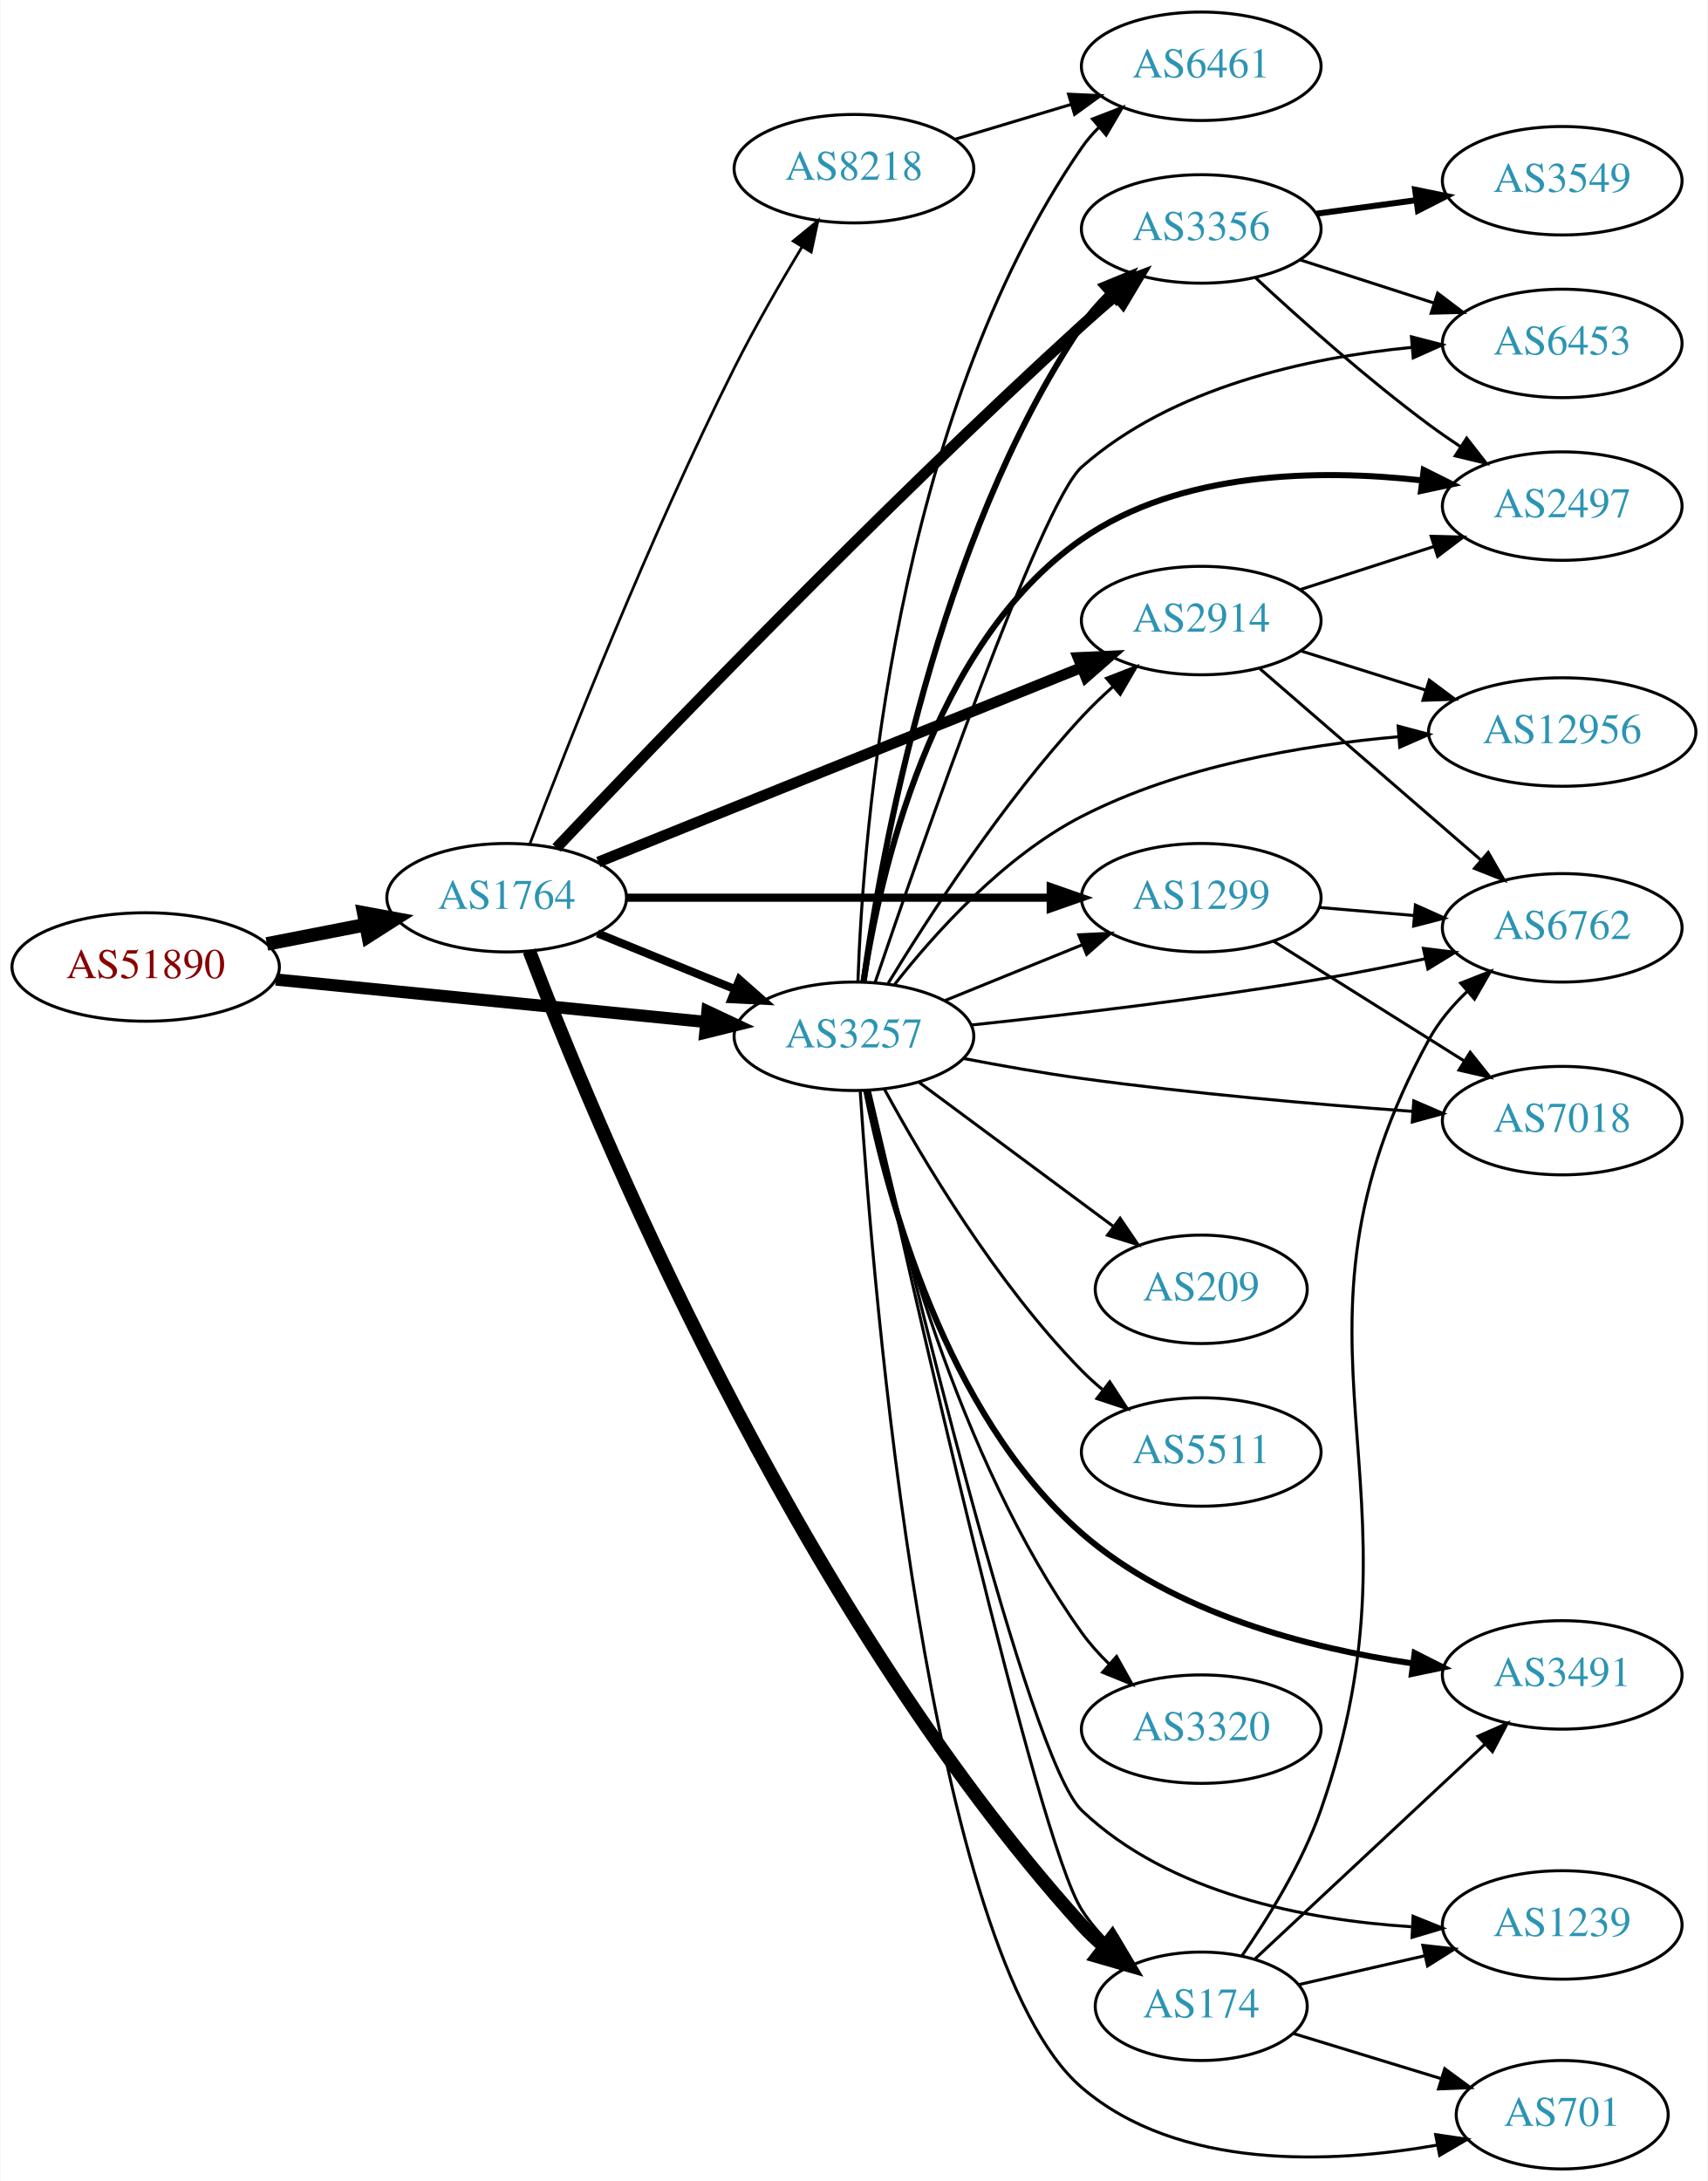
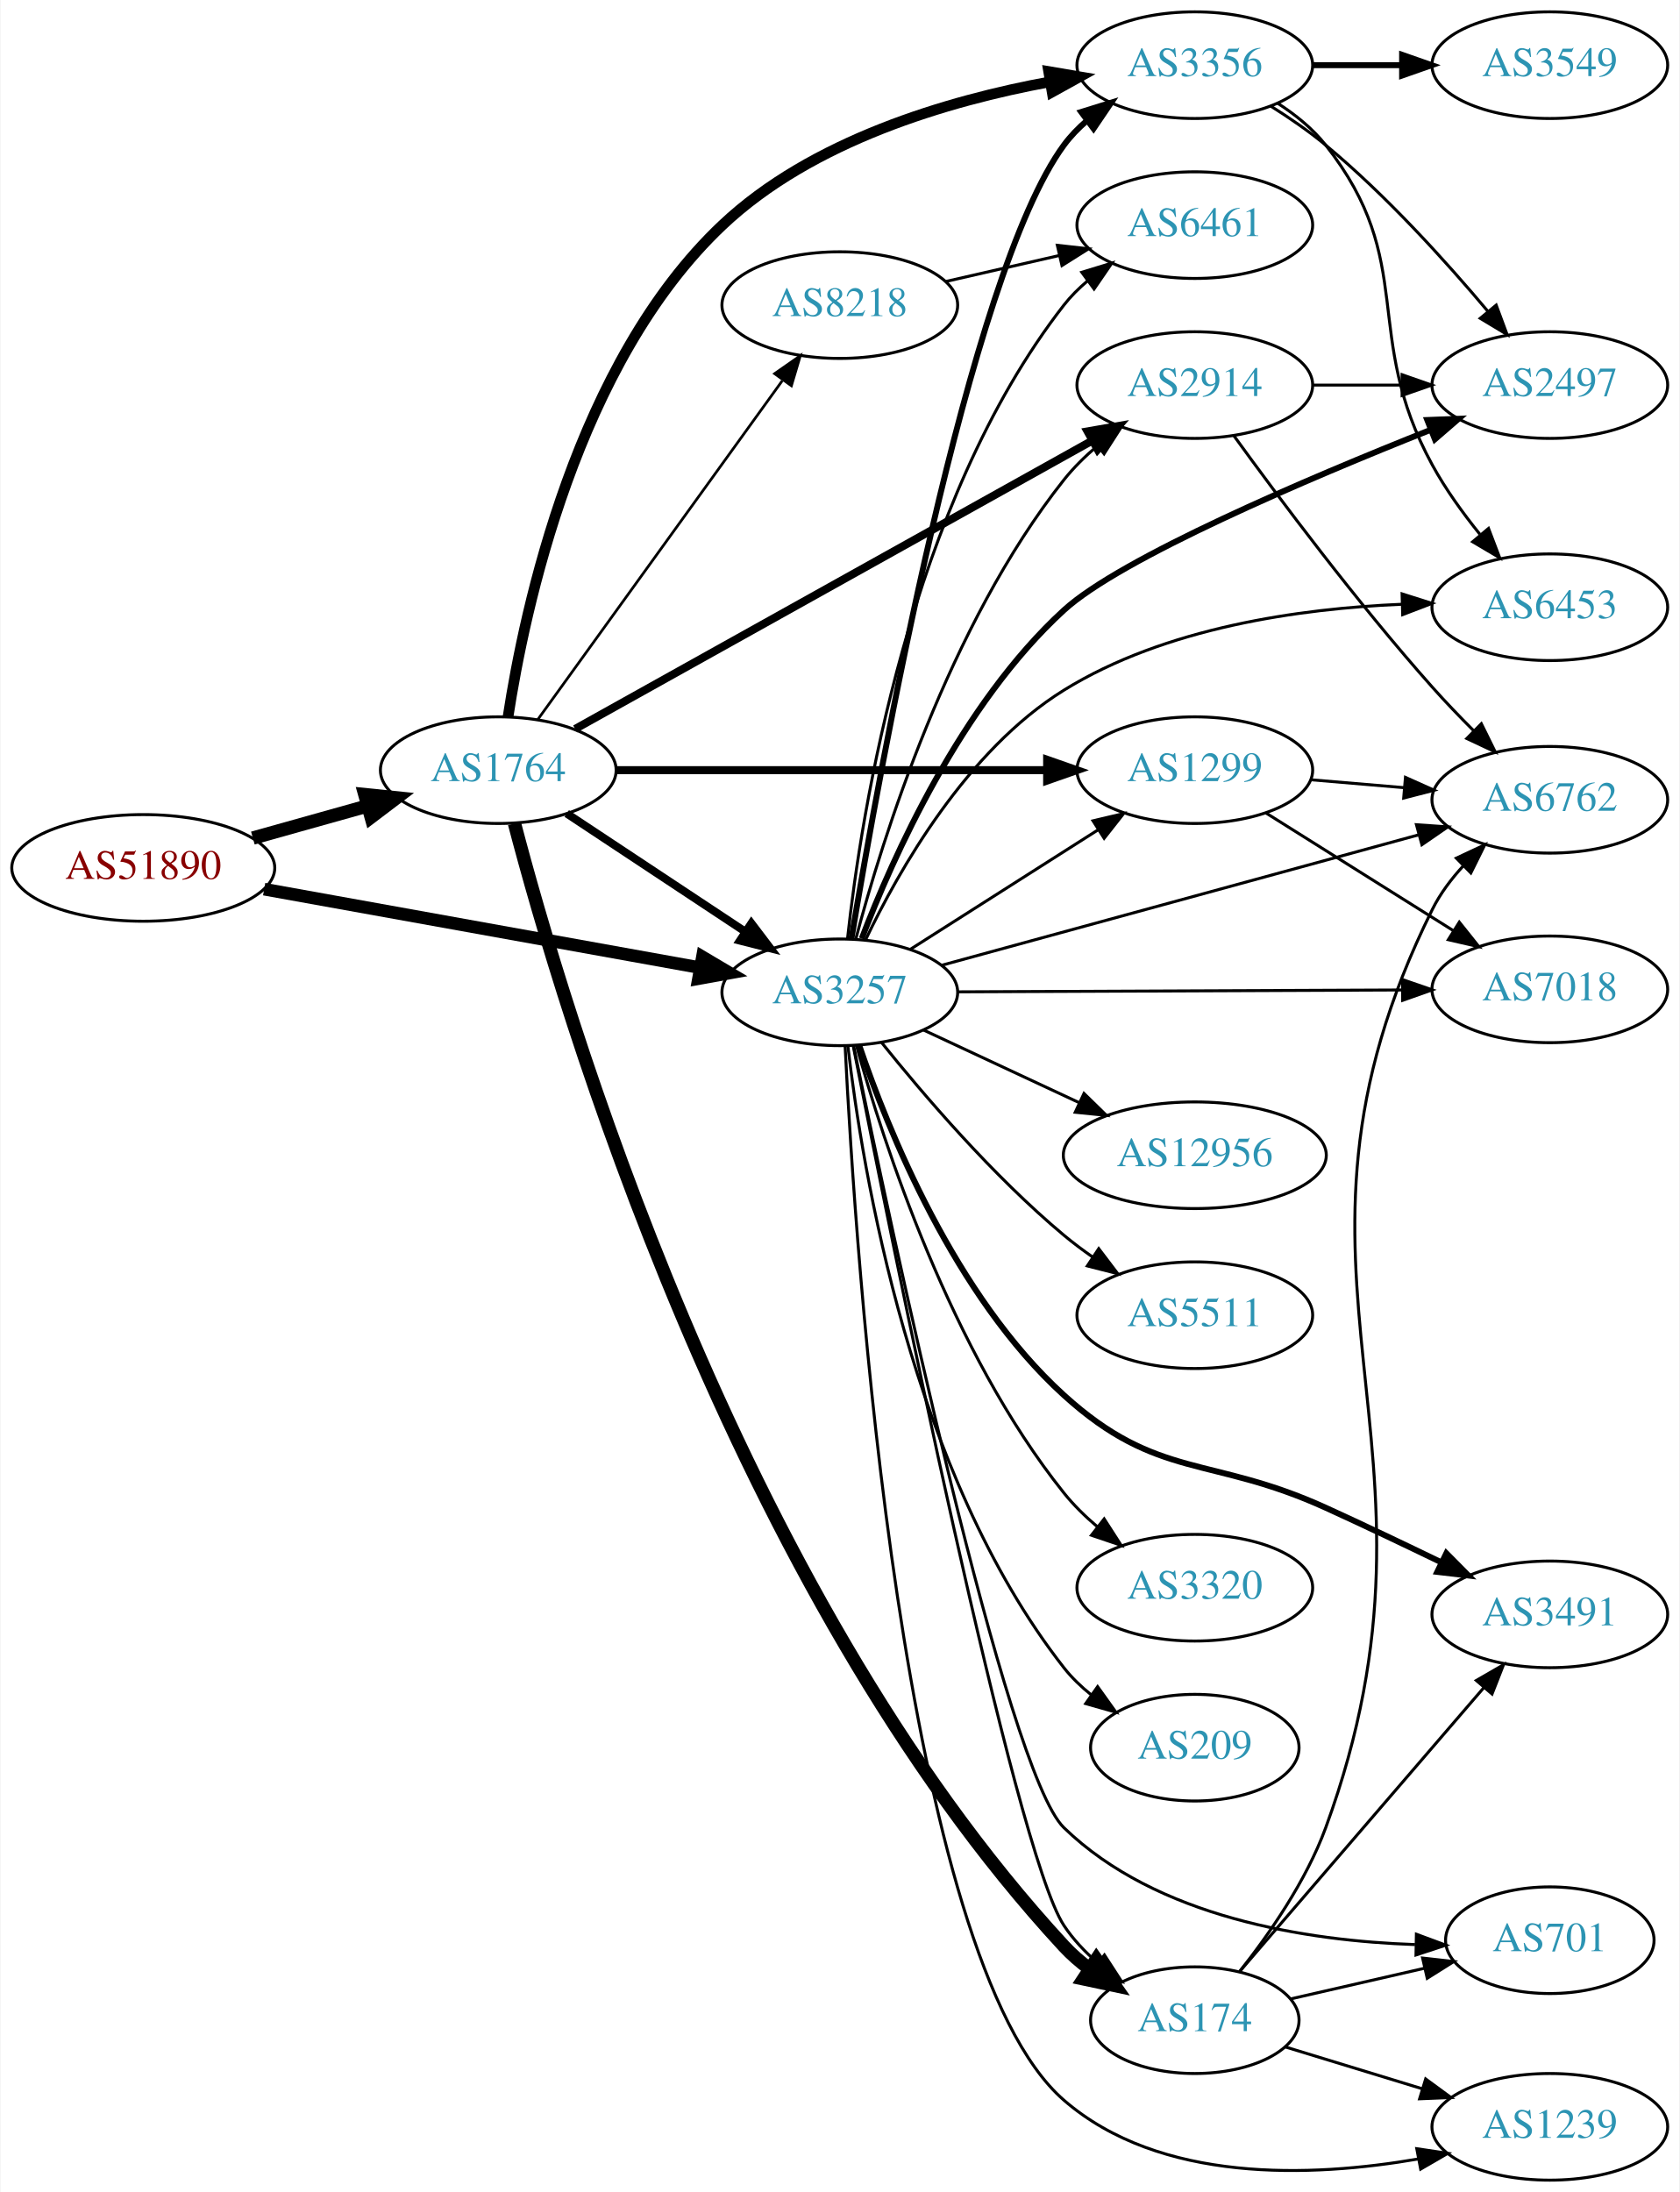
- <svg xmlns="http://www.w3.org/2000/svg" xmlns:xlink="http://www.w3.org/1999/xlink" width="567pt" height="724pt" viewBox="0.00 0.00 566.66 724.00">
-   <g id="graph0" class="graph" transform="scale(1 1) rotate(0) translate(4 720)">
-     <polygon fill="white" stroke="none" points="-4,4 -4,-720 562.663,-720 562.663,4 -4,4" />
+ <svg xmlns="http://www.w3.org/2000/svg" xmlns:xlink="http://www.w3.org/1999/xlink" width="567pt" height="740pt" viewBox="0.00 0.00 566.66 740.00">
+   <g id="graph0" class="graph" transform="scale(1 1) rotate(0) translate(4 736)">
+     <polygon fill="white" stroke="none" points="-4,4 -4,-736 562.663,-736 562.663,4 -4,4" />
    <g id="node1" class="node">
      <g id="a_node1">
        <a xlink:href="/asn/51890" xlink:title="AS51890 ~ Mayr-Melnhof Karton GmbH [AT]">
-           <ellipse fill="#ffffff" stroke="black" cx="44.196" cy="-399" rx="44.393" ry="18" />
-           <text text-anchor="middle" x="44.196" y="-395.3" font-family="Times,serif" font-size="14.00" fill="#880000">AS51890</text>
+           <ellipse fill="#ffffff" stroke="black" cx="44.196" cy="-443" rx="44.393" ry="18" />
+           <text text-anchor="middle" x="44.196" y="-439.3" font-family="Times,serif" font-size="14.00" fill="#880000">AS51890</text>
        </a>
      </g>
    </g>
    <g id="node2" class="node">
      <g id="a_node2">
        <a xlink:href="/asn/1764" xlink:title="AS1764 ~ NEXTLAYER-AS [AT]">
-           <ellipse fill="#ffffff" stroke="black" cx="164.039" cy="-422" rx="39.794" ry="18" />
-           <text text-anchor="middle" x="164.039" y="-418.3" font-family="Times,serif" font-size="14.00" fill="#2c94b3">AS1764</text>
+           <ellipse fill="#ffffff" stroke="black" cx="164.039" cy="-476" rx="39.794" ry="18" />
+           <text text-anchor="middle" x="164.039" y="-472.3" font-family="Times,serif" font-size="14.00" fill="#2c94b3">AS1764</text>
        </a>
      </g>
    </g>
    <g id="edge1" class="edge">
-       <path fill="none" stroke="black" stroke-width="4.5" d="M84.436,-406.659C94.888,-408.699 106.274,-410.921 117.052,-413.025" />
-       <polygon fill="black" stroke="black" stroke-width="4.5" points="116.58,-416.944 127.149,-414.995 118.089,-409.215 116.58,-416.944" />
+       <path fill="none" stroke="black" stroke-width="4.5" d="M81.193,-453.08C93.37,-456.49 107.095,-460.334 119.776,-463.885" />
+       <polygon fill="black" stroke="black" stroke-width="4.5" points="118.982,-467.752 129.673,-466.657 121.106,-460.168 118.982,-467.752" />
    </g>
    <g id="node3" class="node">
      <g id="a_node3">
        <a xlink:href="/asn/3257" xlink:title="AS3257 ~ GTT [DE]">
-           <ellipse fill="#ffffff" stroke="black" cx="279.332" cy="-376" rx="39.794" ry="18" />
-           <text text-anchor="middle" x="279.332" y="-372.3" font-family="Times,serif" font-size="14.00" fill="#2c94b3">AS3257</text>
+           <ellipse fill="#ffffff" stroke="black" cx="279.332" cy="-401" rx="39.794" ry="18" />
+           <text text-anchor="middle" x="279.332" y="-397.3" font-family="Times,serif" font-size="14.00" fill="#2c94b3">AS3257</text>
        </a>
      </g>
    </g>
    <g id="edge2" class="edge">
-       <path fill="none" stroke="black" stroke-width="4.05" d="M87.415,-394.835C127.661,-390.864 188.2,-384.892 230.277,-380.741" />
-       <polygon fill="black" stroke="black" stroke-width="4.05" points="230.683,-384.262 240.286,-379.753 229.987,-377.209 230.683,-384.262" />
-     </g>
-     <g id="edge7" class="edge">
-       <path fill="none" stroke="black" stroke-width="2.7" d="M194.214,-410.154C208.09,-404.52 224.867,-397.708 239.776,-391.654" />
-       <polygon fill="black" stroke="black" stroke-width="2.7" points="241.306,-394.811 249.255,-387.806 238.673,-388.325 241.306,-394.811" />
+       <path fill="none" stroke="black" stroke-width="4.263" d="M85.009,-435.828C125.824,-428.475 189.24,-417.05 232.213,-409.308" />
+       <polygon fill="black" stroke="black" stroke-width="4.263" points="232.952,-412.966 242.133,-407.521 231.63,-405.623 232.952,-412.966" />
+     </g>
+     <g id="edge5" class="edge">
+       <path fill="none" stroke="black" stroke-width="2.7" d="M187.152,-461.361C204.351,-449.975 228.419,-434.042 247.509,-421.405" />
+       <polygon fill="black" stroke="black" stroke-width="2.7" points="249.481,-424.297 255.887,-415.858 245.617,-418.46 249.481,-424.297" />
    </g>
    <g id="node4" class="node">
      <g id="a_node4">
        <a xlink:href="/asn/2914" xlink:title="AS2914 ~ NTT America, Inc. [US]">
-           <ellipse fill="#ffffff" stroke="black" cx="394.625" cy="-514" rx="39.794" ry="18" />
-           <text text-anchor="middle" x="394.625" y="-510.3" font-family="Times,serif" font-size="14.00" fill="#2c94b3">AS2914</text>
+           <ellipse fill="#ffffff" stroke="black" cx="399.174" cy="-606" rx="39.794" ry="18" />
+           <text text-anchor="middle" x="399.174" y="-602.3" font-family="Times,serif" font-size="14.00" fill="#2c94b3">AS2914</text>
        </a>
      </g>
    </g>
    <g id="edge3" class="edge">
-       <path fill="none" stroke="black" stroke-width="3.6" d="M194.454,-433.839C235.345,-450.297 309.443,-480.119 354.821,-498.383" />
-       <polygon fill="black" stroke="black" stroke-width="3.6" points="353.738,-501.72 364.322,-502.206 356.352,-495.226 353.738,-501.72" />
+       <path fill="none" stroke="black" stroke-width="2.7" d="M189.988,-489.912C232.056,-513.37 317.129,-560.808 364.464,-587.203" />
+       <polygon fill="black" stroke="black" stroke-width="2.7" points="362.965,-590.374 373.404,-592.188 366.375,-584.261 362.965,-590.374" />
    </g>
    <g id="node5" class="node">
      <g id="a_node5">
-         <a xlink:href="/asn/8218" xlink:title="AS8218 ~ legacy Neotelecoms [FR]">
-           <ellipse fill="#ffffff" stroke="black" cx="279.332" cy="-664" rx="39.794" ry="18" />
-           <text text-anchor="middle" x="279.332" y="-660.3" font-family="Times,serif" font-size="14.00" fill="#2c94b3">AS8218</text>
+         <a xlink:href="/asn/1299" xlink:title="AS1299 ~ Telia Carrier [EU]">
+           <ellipse fill="#ffffff" stroke="black" cx="399.174" cy="-476" rx="39.794" ry="18" />
+           <text text-anchor="middle" x="399.174" y="-472.3" font-family="Times,serif" font-size="14.00" fill="#2c94b3">AS1299</text>
        </a>
      </g>
    </g>
    <g id="edge4" class="edge">
-       <path fill="none" stroke="black" stroke-width="0.9" d="M171.721,-439.826C183.973,-471.995 211.383,-541.647 239.685,-598 246.476,-611.521 254.879,-626.083 262.113,-638.079" />
-       <polygon fill="black" stroke="black" stroke-width="0.9" points="259.173,-639.981 267.371,-646.692 265.148,-636.333 259.173,-639.981" />
+       <path fill="none" stroke="black" stroke-width="2.7" d="M203.798,-476C243.714,-476 306.032,-476 349.304,-476" />
+       <polygon fill="black" stroke="black" stroke-width="2.7" points="349.322,-479.5 359.322,-476 349.322,-472.5 349.322,-479.5" />
    </g>
    <g id="node6" class="node">
      <g id="a_node6">
-         <a xlink:href="/asn/174" xlink:title="AS174 ~ Cogent Communications [US]">
-           <ellipse fill="#ffffff" stroke="black" cx="394.625" cy="-54" rx="35.194" ry="18" />
-           <text text-anchor="middle" x="394.625" y="-50.3" font-family="Times,serif" font-size="14.00" fill="#2c94b3">AS174</text>
-         </a>
-       </g>
-     </g>
-     <g id="edge5" class="edge">
-       <path fill="none" stroke="black" stroke-width="4.5" d="M171.553,-404.312C191.934,-350.73 258.91,-187.361 354.978,-81 357.298,-78.432 359.905,-75.976 362.642,-73.664" />
-       <polygon fill="black" stroke="black" stroke-width="4.5" points="365.047,-76.782 370.568,-67.561 360.243,-70.543 365.047,-76.782" />
+         <a xlink:href="/asn/3356" xlink:title="AS3356 ~ Level 3 Parent, LLC [US]">
+           <ellipse fill="#ffffff" stroke="black" cx="399.174" cy="-714" rx="39.794" ry="18" />
+           <text text-anchor="middle" x="399.174" y="-710.3" font-family="Times,serif" font-size="14.00" fill="#2c94b3">AS3356</text>
+         </a>
+       </g>
+     </g>
+     <g id="edge6" class="edge">
+       <path fill="none" stroke="black" stroke-width="3.6" d="M167.323,-493.939C172.904,-530.394 190.565,-613.604 239.685,-660 269.882,-688.522 315.748,-702.028 350.383,-708.394" />
+       <polygon fill="black" stroke="black" stroke-width="3.6" points="349.84,-711.852 360.285,-710.079 351.013,-704.951 349.84,-711.852" />
    </g>
    <g id="node7" class="node">
      <g id="a_node7">
-         <a xlink:href="/asn/3356" xlink:title="AS3356 ~ Level 3 Parent, LLC [US]">
-           <ellipse fill="#ffffff" stroke="black" cx="394.625" cy="-644" rx="39.794" ry="18" />
-           <text text-anchor="middle" x="394.625" y="-640.3" font-family="Times,serif" font-size="14.00" fill="#2c94b3">AS3356</text>
-         </a>
-       </g>
-     </g>
-     <g id="edge6" class="edge">
-       <path fill="none" stroke="black" stroke-width="3.6" d="M180.552,-438.533C212.338,-472.177 287.553,-550.611 354.978,-612 358.573,-615.273 362.437,-618.64 366.283,-621.904" />
-       <polygon fill="black" stroke="black" stroke-width="3.6" points="364.138,-624.673 374.057,-628.398 368.626,-619.301 364.138,-624.673" />
+         <a xlink:href="/asn/174" xlink:title="AS174 ~ Cogent Communications [US]">
+           <ellipse fill="#ffffff" stroke="black" cx="399.174" cy="-54" rx="35.194" ry="18" />
+           <text text-anchor="middle" x="399.174" y="-50.3" font-family="Times,serif" font-size="14.00" fill="#2c94b3">AS174</text>
+         </a>
+       </g>
+     </g>
+     <g id="edge7" class="edge">
+       <path fill="none" stroke="black" stroke-width="4.5" d="M169.513,-457.994C185.287,-397.656 243.462,-199.621 354.978,-79 357.54,-76.228 360.482,-73.676 363.598,-71.349" />
+       <polygon fill="black" stroke="black" stroke-width="4.5" points="365.947,-74.516 372.119,-65.718 361.606,-67.946 365.947,-74.516" />
    </g>
    <g id="node8" class="node">
      <g id="a_node8">
-         <a xlink:href="/asn/1299" xlink:title="AS1299 ~ Telia Carrier [EU]">
-           <ellipse fill="#ffffff" stroke="black" cx="394.625" cy="-422" rx="39.794" ry="18" />
-           <text text-anchor="middle" x="394.625" y="-418.3" font-family="Times,serif" font-size="14.00" fill="#2c94b3">AS1299</text>
+         <a xlink:href="/asn/8218" xlink:title="AS8218 ~ legacy Neotelecoms [FR]">
+           <ellipse fill="#ffffff" stroke="black" cx="279.332" cy="-633" rx="39.794" ry="18" />
+           <text text-anchor="middle" x="279.332" y="-629.3" font-family="Times,serif" font-size="14.00" fill="#2c94b3">AS8218</text>
        </a>
      </g>
    </g>
    <g id="edge8" class="edge">
-       <path fill="none" stroke="black" stroke-width="2.7" d="M203.815,-422C242.647,-422 302.531,-422 344.629,-422" />
-       <polygon fill="black" stroke="black" stroke-width="2.7" points="344.658,-425.5 354.658,-422 344.658,-418.5 344.658,-425.5" />
+       <path fill="none" stroke="black" stroke-width="0.9" d="M177.379,-493.101C197.299,-520.706 236.653,-575.242 259.905,-607.465" />
+       <polygon fill="black" stroke="black" stroke-width="0.9" points="257.317,-609.859 266.007,-615.92 262.993,-605.763 257.317,-609.859" />
+     </g>
+     <g id="edge23" class="edge">
+       <path fill="none" stroke="black" d="M284.749,-419.064C293.599,-452.457 316.065,-524.91 354.978,-574 358.228,-578.1 362.127,-581.939 366.233,-585.435" />
+       <polygon fill="black" stroke="black" points="364.236,-588.316 374.272,-591.712 368.544,-582.799 364.236,-588.316" />
+     </g>
+     <g id="edge16" class="edge">
+       <path fill="none" stroke="black" d="M303.053,-415.461C321.114,-426.955 346.583,-443.165 366.623,-455.919" />
+       <polygon fill="black" stroke="black" points="364.805,-458.911 375.121,-461.328 368.564,-453.006 364.805,-458.911" />
    </g>
    <g id="edge24" class="edge">
-       <path fill="none" stroke="black" d="M290.678,-393.568C304.031,-415.498 328.692,-453.578 354.978,-482 358.124,-485.401 361.631,-488.771 365.213,-491.975" />
-       <polygon fill="black" stroke="black" points="363.184,-494.845 373.064,-498.672 367.727,-489.519 363.184,-494.845" />
-     </g>
-     <g id="edge25" class="edge">
-       <path fill="none" stroke="black" d="M284.31,-357.883C297.53,-298.105 340.003,-109.592 354.978,-86 357.584,-81.895 360.89,-78.059 364.468,-74.57" />
-       <polygon fill="black" stroke="black" points="366.842,-77.143 372.055,-67.92 362.228,-71.879 366.842,-77.143" />
-     </g>
-     <g id="edge20" class="edge">
-       <path fill="none" stroke="black" stroke-width="2" d="M282.506,-394.079C288.226,-435.73 306.723,-540.361 354.978,-612 357.51,-615.759 360.609,-619.312 363.941,-622.587" />
-       <polygon fill="black" stroke="black" stroke-width="2" points="361.675,-625.257 371.474,-629.286 366.327,-620.026 361.675,-625.257" />
-     </g>
-     <g id="edge18" class="edge">
-       <path fill="none" stroke="black" d="M309.507,-387.846C323.383,-393.48 340.16,-400.292 355.069,-406.346" />
-       <polygon fill="black" stroke="black" points="353.966,-409.675 364.548,-410.194 356.599,-403.189 353.966,-409.675" />
+       <path fill="none" stroke="black" stroke-width="2" d="M283.268,-419.161C292.572,-475.006 322.692,-643.064 354.978,-687 357.204,-690.029 359.881,-692.796 362.798,-695.305" />
+       <polygon fill="black" stroke="black" stroke-width="2" points="360.822,-698.197 370.937,-701.346 364.994,-692.576 360.822,-698.197" />
+     </g>
+     <g id="edge26" class="edge">
+       <path fill="none" stroke="black" d="M283.832,-383.068C296.229,-320.09 338.194,-111.454 354.978,-86 358.061,-81.325 362.071,-77.084 366.405,-73.329" />
+       <polygon fill="black" stroke="black" points="368.668,-76.004 374.425,-67.109 364.378,-70.472 368.668,-76.004" />
    </g>
    <g id="node9" class="node">
      <g id="a_node9">
-         <a xlink:href="/asn/6461" xlink:title="AS6461 ~ Zayo Bandwidth [US]">
-           <ellipse fill="#ffffff" stroke="black" cx="394.625" cy="-698" rx="39.794" ry="18" />
-           <text text-anchor="middle" x="394.625" y="-694.3" font-family="Times,serif" font-size="14.00" fill="#2c94b3">AS6461</text>
-         </a>
-       </g>
-     </g>
-     <g id="edge13" class="edge">
-       <path fill="none" stroke="black" d="M280.646,-394.04C282.332,-443.012 292.683,-580.8 354.978,-671 356.635,-673.399 358.579,-675.654 360.699,-677.757" />
-       <polygon fill="black" stroke="black" points="358.531,-680.508 368.417,-684.317 363.064,-675.174 358.531,-680.508" />
-     </g>
-     <g id="node10" class="node">
-       <g id="a_node10">
-         <a xlink:href="/asn/2497" xlink:title="AS2497 ~ Internet Initiative Japan Inc. [JP]">
-           <ellipse fill="#ffffff" stroke="black" cx="514.467" cy="-552" rx="39.794" ry="18" />
-           <text text-anchor="middle" x="514.467" y="-548.3" font-family="Times,serif" font-size="14.00" fill="#2c94b3">AS2497</text>
-         </a>
-       </g>
-     </g>
-     <g id="edge10" class="edge">
-       <path fill="none" stroke="black" stroke-width="2" d="M282.493,-393.948C287.766,-428.98 304.771,-506.087 354.978,-541 387.608,-563.69 433.717,-564.322 467.795,-560.539" />
-       <polygon fill="black" stroke="black" stroke-width="2" points="468.479,-563.98 477.956,-559.243 467.593,-557.037 468.479,-563.98" />
+         <a xlink:href="/asn/6453" xlink:title="AS6453 ~ TATA COMMUNICATIONS (AMERICA) INC [US]">
+           <ellipse fill="#ffffff" stroke="black" cx="519.017" cy="-531" rx="39.794" ry="18" />
+           <text text-anchor="middle" x="519.017" y="-527.3" font-family="Times,serif" font-size="14.00" fill="#2c94b3">AS6453</text>
+         </a>
+       </g>
+     </g>
+     <g id="edge18" class="edge">
+       <path fill="none" stroke="black" d="M288.026,-418.699C299.175,-442.079 322.145,-482.663 354.978,-503 389.164,-524.174 434.726,-530.562 468.994,-532.005" />
+       <polygon fill="black" stroke="black" points="469.143,-535.51 479.241,-532.304 469.348,-528.513 469.143,-535.51" />
    </g>
    <g id="node11" class="node">
      <g id="a_node11">
-         <a xlink:href="/asn/3491" xlink:title="AS3491 ~ PCCW Global, Inc. [US]">
-           <ellipse fill="#ffffff" stroke="black" cx="514.467" cy="-164" rx="39.794" ry="18" />
-           <text text-anchor="middle" x="514.467" y="-160.3" font-family="Times,serif" font-size="14.00" fill="#2c94b3">AS3491</text>
-         </a>
-       </g>
-     </g>
-     <g id="edge11" class="edge">
-       <path fill="none" stroke="black" stroke-width="2" d="M283.411,-357.922C290.14,-324.03 309.361,-250.777 354.978,-211 385.461,-184.419 430.41,-172.861 464.661,-167.84" />
-       <polygon fill="black" stroke="black" stroke-width="2" points="465.465,-171.264 474.919,-166.482 464.547,-164.325 465.465,-171.264" />
+         <a xlink:href="/asn/2497" xlink:title="AS2497 ~ Internet Initiative Japan Inc. [JP]">
+           <ellipse fill="#ffffff" stroke="black" cx="519.017" cy="-606" rx="39.794" ry="18" />
+           <text text-anchor="middle" x="519.017" y="-602.3" font-family="Times,serif" font-size="14.00" fill="#2c94b3">AS2497</text>
+         </a>
+       </g>
+     </g>
+     <g id="edge15" class="edge">
+       <path fill="none" stroke="black" stroke-width="2" d="M286.73,-419.135C297.166,-446.417 320.24,-498.204 354.978,-530 374.106,-547.508 437.024,-574.282 478.871,-590.933" />
+       <polygon fill="black" stroke="black" stroke-width="2" points="477.649,-594.214 488.236,-594.631 480.22,-587.703 477.649,-594.214" />
    </g>
    <g id="node12" class="node">
      <g id="a_node12">
        <a xlink:href="/asn/6762" xlink:title="AS6762 ~ TELECOM ITALIA SPARKLE S.p.A. [IT]">
-           <ellipse fill="#ffffff" stroke="black" cx="514.467" cy="-412" rx="39.794" ry="18" />
-           <text text-anchor="middle" x="514.467" y="-408.3" font-family="Times,serif" font-size="14.00" fill="#2c94b3">AS6762</text>
-         </a>
-       </g>
-     </g>
-     <g id="edge12" class="edge">
-       <path fill="none" stroke="black" d="M318.425,-379.752C349.662,-383.056 394.972,-388.37 434.271,-395 445.525,-396.898 457.602,-399.302 468.85,-401.699" />
-       <polygon fill="black" stroke="black" points="468.384,-405.179 478.9,-403.884 469.872,-398.339 468.384,-405.179" />
+           <ellipse fill="#ffffff" stroke="black" cx="519.017" cy="-466" rx="39.794" ry="18" />
+           <text text-anchor="middle" x="519.017" y="-462.3" font-family="Times,serif" font-size="14.00" fill="#2c94b3">AS6762</text>
+         </a>
+       </g>
+     </g>
+     <g id="edge21" class="edge">
+       <path fill="none" stroke="black" d="M313.631,-410.106C355.767,-421.629 428.423,-441.499 474.798,-454.181" />
+       <polygon fill="black" stroke="black" points="473.991,-457.589 484.56,-456.85 475.837,-450.836 473.991,-457.589" />
    </g>
    <g id="node13" class="node">
      <g id="a_node13">
-         <a xlink:href="/asn/3320" xlink:title="AS3320 ~ DTAG [DE]">
-           <ellipse fill="#ffffff" stroke="black" cx="394.625" cy="-146" rx="39.794" ry="18" />
-           <text text-anchor="middle" x="394.625" y="-142.3" font-family="Times,serif" font-size="14.00" fill="#2c94b3">AS3320</text>
-         </a>
-       </g>
-     </g>
-     <g id="edge14" class="edge">
-       <path fill="none" stroke="black" d="M283.878,-357.846C291.724,-321.103 313.256,-236.459 354.978,-178 357.611,-174.311 360.77,-170.799 364.133,-167.546" />
-       <polygon fill="black" stroke="black" points="366.517,-170.11 371.694,-160.866 361.882,-164.864 366.517,-170.11" />
+         <a xlink:href="/asn/7018" xlink:title="AS7018 ~ AT&amp;T Services, Inc. [US]">
+           <ellipse fill="#ffffff" stroke="black" cx="519.017" cy="-402" rx="39.794" ry="18" />
+           <text text-anchor="middle" x="519.017" y="-398.3" font-family="Times,serif" font-size="14.00" fill="#2c94b3">AS7018</text>
+         </a>
+       </g>
+     </g>
+     <g id="edge17" class="edge">
+       <path fill="none" stroke="black" d="M319.049,-401.163C359.967,-401.335 424.607,-401.607 469.042,-401.794" />
+       <polygon fill="black" stroke="black" points="469.301,-405.295 479.316,-401.837 469.331,-398.295 469.301,-405.295" />
    </g>
    <g id="node14" class="node">
      <g id="a_node14">
-         <a xlink:href="/asn/1239" xlink:title="AS1239 ~ Sprint [US]">
-           <ellipse fill="#ffffff" stroke="black" cx="514.467" cy="-81" rx="39.794" ry="18" />
-           <text text-anchor="middle" x="514.467" y="-77.3" font-family="Times,serif" font-size="14.00" fill="#2c94b3">AS1239</text>
-         </a>
-       </g>
-     </g>
-     <g id="edge15" class="edge">
-       <path fill="none" stroke="black" d="M284.427,-358.129C297.288,-302.651 337.074,-136.075 354.978,-119 384.019,-91.303 429.527,-82.632 464.343,-80.406" />
-       <polygon fill="black" stroke="black" points="464.952,-83.881 474.774,-79.909 464.619,-76.889 464.952,-83.881" />
+         <a xlink:href="/asn/3491" xlink:title="AS3491 ~ PCCW Global, Inc. [US]">
+           <ellipse fill="#ffffff" stroke="black" cx="519.017" cy="-191" rx="39.794" ry="18" />
+           <text text-anchor="middle" x="519.017" y="-187.3" font-family="Times,serif" font-size="14.00" fill="#2c94b3">AS3491</text>
+         </a>
+       </g>
+     </g>
+     <g id="edge14" class="edge">
+       <path fill="none" stroke="black" stroke-width="2" d="M285.861,-383.151C295.537,-354.607 318.095,-298.503 354.978,-265 386.631,-236.248 404.46,-244.736 443.37,-227 456.202,-221.151 470.151,-214.503 482.48,-208.526" />
+       <polygon fill="black" stroke="black" stroke-width="2" points="484.089,-211.636 491.547,-204.11 481.024,-205.342 484.089,-211.636" />
    </g>
    <g id="node15" class="node">
      <g id="a_node15">
-         <a xlink:href="/asn/6453" xlink:title="AS6453 ~ TATA COMMUNICATIONS (AMERICA) INC [US]">
-           <ellipse fill="#ffffff" stroke="black" cx="514.467" cy="-606" rx="39.794" ry="18" />
-           <text text-anchor="middle" x="514.467" y="-602.3" font-family="Times,serif" font-size="14.00" fill="#2c94b3">AS6453</text>
-         </a>
-       </g>
-     </g>
-     <g id="edge16" class="edge">
-       <path fill="none" stroke="black" d="M286.315,-393.761C301.52,-438.476 341.399,-552.996 354.978,-565 384.986,-591.527 429.983,-601.273 464.373,-604.675" />
-       <polygon fill="black" stroke="black" points="464.42,-608.191 474.677,-605.538 465.004,-601.215 464.42,-608.191" />
+         <a xlink:href="/asn/701" xlink:title="AS701 ~ UUNET [US]">
+           <ellipse fill="#ffffff" stroke="black" cx="519.017" cy="-81" rx="35.194" ry="18" />
+           <text text-anchor="middle" x="519.017" y="-77.3" font-family="Times,serif" font-size="14.00" fill="#2c94b3">AS701</text>
+         </a>
+       </g>
+     </g>
+     <g id="edge19" class="edge">
+       <path fill="none" stroke="black" d="M283.959,-383.076C296.07,-323.978 335.445,-137.96 354.978,-119 386.297,-88.6 436.978,-80.79 473.526,-79.528" />
+       <polygon fill="black" stroke="black" points="473.972,-83.02 483.903,-79.33 473.839,-76.021 473.972,-83.02" />
    </g>
    <g id="node16" class="node">
      <g id="a_node16">
        <a xlink:href="/asn/12956" xlink:title="AS12956 ~ TELXIUS [ES]">
-           <ellipse fill="#ffffff" stroke="black" cx="514.467" cy="-477" rx="44.393" ry="18" />
-           <text text-anchor="middle" x="514.467" y="-473.3" font-family="Times,serif" font-size="14.00" fill="#2c94b3">AS12956</text>
-         </a>
-       </g>
-     </g>
-     <g id="edge17" class="edge">
-       <path fill="none" stroke="black" d="M292.817,-393.188C306.187,-410.23 329.019,-435.665 354.978,-449 387.497,-465.705 428.175,-472.649 460.178,-475.445" />
-       <polygon fill="black" stroke="black" points="460.005,-478.942 470.243,-476.214 460.539,-471.962 460.005,-478.942" />
+           <ellipse fill="#ffffff" stroke="black" cx="399.174" cy="-346" rx="44.393" ry="18" />
+           <text text-anchor="middle" x="399.174" y="-342.3" font-family="Times,serif" font-size="14.00" fill="#2c94b3">AS12956</text>
+         </a>
+       </g>
+     </g>
+     <g id="edge20" class="edge">
+       <path fill="none" stroke="black" d="M307.663,-388.244C323.267,-380.961 343.068,-371.719 360.168,-363.738" />
+       <polygon fill="black" stroke="black" points="361.765,-366.855 369.347,-359.455 358.805,-360.512 361.765,-366.855" />
    </g>
    <g id="node17" class="node">
      <g id="a_node17">
-         <a xlink:href="/asn/7018" xlink:title="AS7018 ~ AT&amp;T Services, Inc. [US]">
-           <ellipse fill="#ffffff" stroke="black" cx="514.467" cy="-348" rx="39.794" ry="18" />
-           <text text-anchor="middle" x="514.467" y="-344.3" font-family="Times,serif" font-size="14.00" fill="#2c94b3">AS7018</text>
-         </a>
-       </g>
-     </g>
-     <g id="edge19" class="edge">
-       <path fill="none" stroke="black" d="M315.907,-368.597C328.238,-366.226 342.177,-363.762 354.978,-362 391.61,-356.959 433.269,-353.362 464.681,-351.077" />
-       <polygon fill="black" stroke="black" points="465.19,-354.55 474.918,-350.352 464.696,-347.567 465.19,-354.55" />
+         <a xlink:href="/asn/5511" xlink:title="AS5511 ~ Orange S.A. [FR]">
+           <ellipse fill="#ffffff" stroke="black" cx="399.174" cy="-292" rx="39.794" ry="18" />
+           <text text-anchor="middle" x="399.174" y="-288.3" font-family="Times,serif" font-size="14.00" fill="#2c94b3">AS5511</text>
+         </a>
+       </g>
+     </g>
+     <g id="edge22" class="edge">
+       <path fill="none" stroke="black" d="M293.449,-384.035C307.502,-366.512 331.034,-338.983 354.978,-319 358.023,-316.459 361.326,-313.98 364.705,-311.618" />
+       <polygon fill="black" stroke="black" points="366.746,-314.464 373.151,-306.024 362.881,-308.628 366.746,-314.464" />
    </g>
    <g id="node18" class="node">
      <g id="a_node18">
-         <a xlink:href="/asn/701" xlink:title="AS701 ~ UUNET [US]">
-           <ellipse fill="#ffffff" stroke="black" cx="514.467" cy="-18" rx="35.194" ry="18" />
-           <text text-anchor="middle" x="514.467" y="-14.3" font-family="Times,serif" font-size="14.00" fill="#2c94b3">AS701</text>
-         </a>
-       </g>
-     </g>
-     <g id="edge21" class="edge">
-       <path fill="none" stroke="black" d="M281.417,-357.669C285.705,-292.107 303.808,-70.841 354.978,-27 387.075,0.499 437.594,-1.719 472.945,-7.919" />
-       <polygon fill="black" stroke="black" points="472.455,-11.389 482.937,-9.846 473.781,-4.516 472.455,-11.389" />
+         <a xlink:href="/asn/1239" xlink:title="AS1239 ~ Sprint [US]">
+           <ellipse fill="#ffffff" stroke="black" cx="519.017" cy="-18" rx="39.794" ry="18" />
+           <text text-anchor="middle" x="519.017" y="-14.3" font-family="Times,serif" font-size="14.00" fill="#2c94b3">AS1239</text>
+         </a>
+       </g>
+     </g>
+     <g id="edge25" class="edge">
+       <path fill="none" stroke="black" d="M281.126,-382.798C284.518,-314.435 300.208,-74.504 354.978,-27 387.375,1.099 438.416,-0.868 474.753,-7.18" />
+       <polygon fill="black" stroke="black" points="474.106,-10.619 484.585,-9.054 475.417,-3.743 474.106,-10.619" />
    </g>
    <g id="node19" class="node">
      <g id="a_node19">
-         <a xlink:href="/asn/209" xlink:title="AS209 ~ CenturyLink Communications, LLC [US]">
-           <ellipse fill="#ffffff" stroke="black" cx="394.625" cy="-292" rx="35.194" ry="18" />
-           <text text-anchor="middle" x="394.625" y="-288.3" font-family="Times,serif" font-size="14.00" fill="#2c94b3">AS209</text>
-         </a>
-       </g>
-     </g>
-     <g id="edge22" class="edge">
-       <path fill="none" stroke="black" d="M300.848,-360.788C318.926,-347.385 345.429,-327.734 365.484,-312.865" />
-       <polygon fill="black" stroke="black" points="367.693,-315.584 373.641,-306.817 363.524,-309.961 367.693,-315.584" />
+         <a xlink:href="/asn/3320" xlink:title="AS3320 ~ DTAG [DE]">
+           <ellipse fill="#ffffff" stroke="black" cx="399.174" cy="-200" rx="39.794" ry="18" />
+           <text text-anchor="middle" x="399.174" y="-196.3" font-family="Times,serif" font-size="14.00" fill="#2c94b3">AS3320</text>
+         </a>
+       </g>
+     </g>
+     <g id="edge27" class="edge">
+       <path fill="none" stroke="black" d="M284.925,-383.101C293.996,-350.371 316.716,-279.845 354.978,-232 358.246,-227.914 362.154,-224.082 366.265,-220.591" />
+       <polygon fill="black" stroke="black" points="368.576,-223.227 374.307,-214.316 364.27,-217.708 368.576,-223.227" />
    </g>
    <g id="node20" class="node">
      <g id="a_node20">
-         <a xlink:href="/asn/5511" xlink:title="AS5511 ~ Orange S.A. [FR]">
-           <ellipse fill="#ffffff" stroke="black" cx="394.625" cy="-238" rx="39.794" ry="18" />
-           <text text-anchor="middle" x="394.625" y="-234.3" font-family="Times,serif" font-size="14.00" fill="#2c94b3">AS5511</text>
-         </a>
-       </g>
-     </g>
-     <g id="edge23" class="edge">
-       <path fill="none" stroke="black" d="M289.468,-358.402C302.073,-335.217 326.498,-293.992 354.978,-265 357.075,-262.865 359.362,-260.789 361.74,-258.799" />
-       <polygon fill="black" stroke="black" points="364.258,-261.278 370.044,-252.403 359.986,-255.733 364.258,-261.278" />
-     </g>
-     <g id="edge27" class="edge">
-       <path fill="none" stroke="black" d="M427.514,-524.283C441.139,-528.677 457.224,-533.864 471.774,-538.555" />
-       <polygon fill="black" stroke="black" points="470.96,-541.97 481.552,-541.708 473.109,-535.308 470.96,-541.97" />
-     </g>
-     <g id="edge26" class="edge">
-       <path fill="none" stroke="black" d="M414.037,-498.062C433.755,-480.996 465.202,-453.777 487.444,-434.524" />
-       <polygon fill="black" stroke="black" points="489.913,-437.017 495.184,-427.826 485.332,-431.724 489.913,-437.017" />
+         <a xlink:href="/asn/6461" xlink:title="AS6461 ~ Zayo Bandwidth [US]">
+           <ellipse fill="#ffffff" stroke="black" cx="399.174" cy="-660" rx="39.794" ry="18" />
+           <text text-anchor="middle" x="399.174" y="-656.3" font-family="Times,serif" font-size="14.00" fill="#2c94b3">AS6461</text>
+         </a>
+       </g>
    </g>
    <g id="edge28" class="edge">
-       <path fill="none" stroke="black" d="M427.826,-503.89C440.548,-499.895 455.378,-495.239 469.088,-490.934" />
-       <polygon fill="black" stroke="black" points="470.335,-494.211 478.827,-487.876 468.238,-487.533 470.335,-494.211" />
-     </g>
-     <g id="edge9" class="edge">
-       <path fill="none" stroke="black" d="M312.797,-673.743C324.767,-677.335 338.51,-681.46 351.228,-685.277" />
-       <polygon fill="black" stroke="black" points="350.571,-688.733 361.155,-688.256 352.583,-682.029 350.571,-688.733" />
-     </g>
-     <g id="edge29" class="edge">
-       <path fill="none" stroke="black" d="M412.509,-69.76C432.521,-88.441 466.033,-119.723 488.914,-141.081" />
-       <polygon fill="black" stroke="black" points="486.533,-143.646 496.231,-147.911 491.309,-138.529 486.533,-143.646" />
-     </g>
-     <g id="edge30" class="edge">
-       <path fill="none" stroke="black" d="M408.112,-70.726C416.874,-83.337 428.088,-101.412 434.271,-119 472.378,-227.394 415.075,-274.229 470.271,-375 473.446,-380.797 477.914,-386.092 482.782,-390.751" />
-       <polygon fill="black" stroke="black" points="480.776,-393.643 490.632,-397.531 485.351,-388.346 480.776,-393.643" />
-     </g>
-     <g id="edge32" class="edge">
-       <path fill="none" stroke="black" d="M426.895,-61.165C439.734,-64.106 454.839,-67.567 468.806,-70.767" />
-       <polygon fill="black" stroke="black" points="468.198,-74.219 478.727,-73.04 469.761,-67.395 468.198,-74.219" />
-     </g>
-     <g id="edge31" class="edge">
-       <path fill="none" stroke="black" d="M425.057,-45.008C439.961,-40.455 458.257,-34.866 474.331,-29.956" />
-       <polygon fill="black" stroke="black" points="475.46,-33.271 484.001,-27.002 473.415,-26.576 475.46,-33.271" />
-     </g>
-     <g id="edge36" class="edge">
-       <path fill="none" stroke="black" d="M412.767,-627.688C427.49,-614.021 449.558,-594.342 470.271,-579 473.629,-576.513 477.219,-574.024 480.841,-571.619" />
-       <polygon fill="black" stroke="black" points="482.744,-574.556 489.255,-566.199 478.953,-568.671 482.744,-574.556" />
-     </g>
-     <g id="edge37" class="edge">
-       <path fill="none" stroke="black" d="M427.514,-633.717C441.139,-629.323 457.224,-624.136 471.774,-619.445" />
-       <polygon fill="black" stroke="black" points="473.109,-622.692 481.552,-616.292 470.96,-616.03 473.109,-622.692" />
+       <path fill="none" stroke="black" d="M281.951,-419.234C286.506,-461.149 302.719,-565.905 354.978,-633 357.288,-635.965 360.021,-638.69 362.974,-641.173" />
+       <polygon fill="black" stroke="black" points="361.027,-644.086 371.161,-647.177 365.167,-638.441 361.027,-644.086" />
    </g>
    <g id="node21" class="node">
      <g id="a_node21">
+         <a xlink:href="/asn/209" xlink:title="AS209 ~ CenturyLink Communications, LLC [US]">
+           <ellipse fill="#ffffff" stroke="black" cx="399.174" cy="-146" rx="35.194" ry="18" />
+           <text text-anchor="middle" x="399.174" y="-142.3" font-family="Times,serif" font-size="14.00" fill="#2c94b3">AS209</text>
+         </a>
+       </g>
+     </g>
+     <g id="edge29" class="edge">
+       <path fill="none" stroke="black" d="M282.076,-382.769C286.867,-341.367 303.495,-238.753 354.978,-173 357.616,-169.632 360.799,-166.572 364.227,-163.825" />
+       <polygon fill="black" stroke="black" points="366.365,-166.6 372.53,-157.984 362.338,-160.875 366.365,-166.6" />
+     </g>
+     <g id="edge35" class="edge">
+       <path fill="none" stroke="black" d="M439.087,-606C448.64,-606 458.99,-606 468.952,-606" />
+       <polygon fill="black" stroke="black" points="469.145,-609.5 479.145,-606 469.145,-602.5 469.145,-609.5" />
+     </g>
+     <g id="edge36" class="edge">
+       <path fill="none" stroke="black" d="M412.406,-588.842C427.427,-568.112 454.039,-532.476 479.37,-504 483.721,-499.109 488.56,-494.071 493.302,-489.326" />
+       <polygon fill="black" stroke="black" points="495.903,-491.677 500.589,-482.175 491,-486.681 495.903,-491.677" />
+     </g>
+     <g id="edge12" class="edge">
+       <path fill="none" stroke="black" d="M438.434,-472.753C448.414,-471.906 459.3,-470.983 469.726,-470.098" />
+       <polygon fill="black" stroke="black" points="470.28,-473.564 479.949,-469.23 469.688,-466.589 470.28,-473.564" />
+     </g>
+     <g id="edge13" class="edge">
+       <path fill="none" stroke="black" d="M423.175,-461.556C441.182,-450.249 466.425,-434.397 486.343,-421.89" />
+       <polygon fill="black" stroke="black" points="488.466,-424.689 495.074,-416.407 484.744,-418.761 488.466,-424.689" />
+     </g>
+     <g id="edge9" class="edge">
+       <path fill="none" stroke="black" d="M427.146,-701.145C433.134,-697.28 438.994,-692.559 443.37,-687 474.669,-647.246 455.122,-623.407 479.37,-579 483.793,-570.901 489.622,-562.811 495.408,-555.643" />
+       <polygon fill="black" stroke="black" points="498.328,-557.61 502.094,-547.707 492.974,-553.1 498.328,-557.61" />
+     </g>
+     <g id="node10" class="node">
+       <g id="a_node10">
        <a xlink:href="/asn/3549" xlink:title="AS3549 ~ Level 3 Parent, LLC [US]">
-           <ellipse fill="#ffffff" stroke="black" cx="514.467" cy="-660" rx="39.794" ry="18" />
-           <text text-anchor="middle" x="514.467" y="-656.3" font-family="Times,serif" font-size="14.00" fill="#2c94b3">AS3549</text>
-         </a>
-       </g>
-     </g>
-     <g id="edge35" class="edge">
-       <path fill="none" stroke="black" stroke-width="2" d="M432.911,-649.062C443.442,-650.492 455.045,-652.068 466.085,-653.567" />
-       <polygon fill="black" stroke="black" stroke-width="2" points="465.639,-657.038 476.019,-654.916 466.581,-650.102 465.639,-657.038" />
+           <ellipse fill="#ffffff" stroke="black" cx="519.017" cy="-714" rx="39.794" ry="18" />
+           <text text-anchor="middle" x="519.017" y="-710.3" font-family="Times,serif" font-size="14.00" fill="#2c94b3">AS3549</text>
+         </a>
+       </g>
+     </g>
+     <g id="edge10" class="edge">
+       <path fill="none" stroke="black" stroke-width="2" d="M439.087,-714C448.64,-714 458.99,-714 468.952,-714" />
+       <polygon fill="black" stroke="black" stroke-width="2" points="469.145,-717.5 479.145,-714 469.145,-710.5 469.145,-717.5" />
+     </g>
+     <g id="edge11" class="edge">
+       <path fill="none" stroke="black" d="M424.727,-700.236C431.036,-696.28 437.652,-691.743 443.37,-687 463.736,-670.109 483.892,-647.815 498.116,-630.893" />
+       <polygon fill="black" stroke="black" points="500.917,-632.999 504.598,-623.065 495.525,-628.535 500.917,-632.999" />
+     </g>
+     <g id="edge32" class="edge">
+       <path fill="none" stroke="black" d="M414.307,-70.441C424.187,-82.91 436.753,-100.934 443.37,-119 491.072,-249.243 417.621,-304.8 479.37,-429 482.019,-434.328 485.763,-439.307 489.887,-443.777" />
+       <polygon fill="black" stroke="black" points="487.464,-446.303 497.061,-450.792 492.358,-441.298 487.464,-446.303" />
+     </g>
+     <g id="edge30" class="edge">
+       <path fill="none" stroke="black" d="M414.389,-70.525C434.892,-94.362 472.917,-138.569 496.765,-166.293" />
+       <polygon fill="black" stroke="black" points="494.207,-168.687 503.382,-173.986 499.514,-164.123 494.207,-168.687" />
+     </g>
+     <g id="edge31" class="edge">
+       <path fill="none" stroke="black" d="M431.444,-61.165C445.295,-64.338 461.781,-68.115 476.633,-71.518" />
+       <polygon fill="black" stroke="black" points="476.071,-74.98 486.6,-73.802 477.635,-68.157 476.071,-74.98" />
    </g>
    <g id="edge33" class="edge">
-       <path fill="none" stroke="black" d="M433.885,-418.753C443.865,-417.906 454.75,-416.983 465.176,-416.098" />
-       <polygon fill="black" stroke="black" points="465.731,-419.564 475.399,-415.23 465.139,-412.589 465.731,-419.564" />
+       <path fill="none" stroke="black" d="M429.607,-45.008C443.587,-40.738 460.552,-35.555 475.868,-30.876" />
+       <polygon fill="black" stroke="black" points="477.105,-34.158 485.646,-27.889 475.06,-27.463 477.105,-34.158" />
    </g>
    <g id="edge34" class="edge">
-       <path fill="none" stroke="black" d="M418.626,-407.556C436.632,-396.249 461.876,-380.397 481.793,-367.89" />
-       <polygon fill="black" stroke="black" points="483.917,-370.689 490.524,-362.407 480.194,-364.761 483.917,-370.689" />
+       <path fill="none" stroke="black" d="M315.051,-640.955C327.051,-643.704 340.672,-646.825 353.364,-649.733" />
+       <polygon fill="black" stroke="black" points="352.767,-653.187 363.296,-652.009 354.33,-646.364 352.767,-653.187" />
    </g>
  </g>
</svg>
